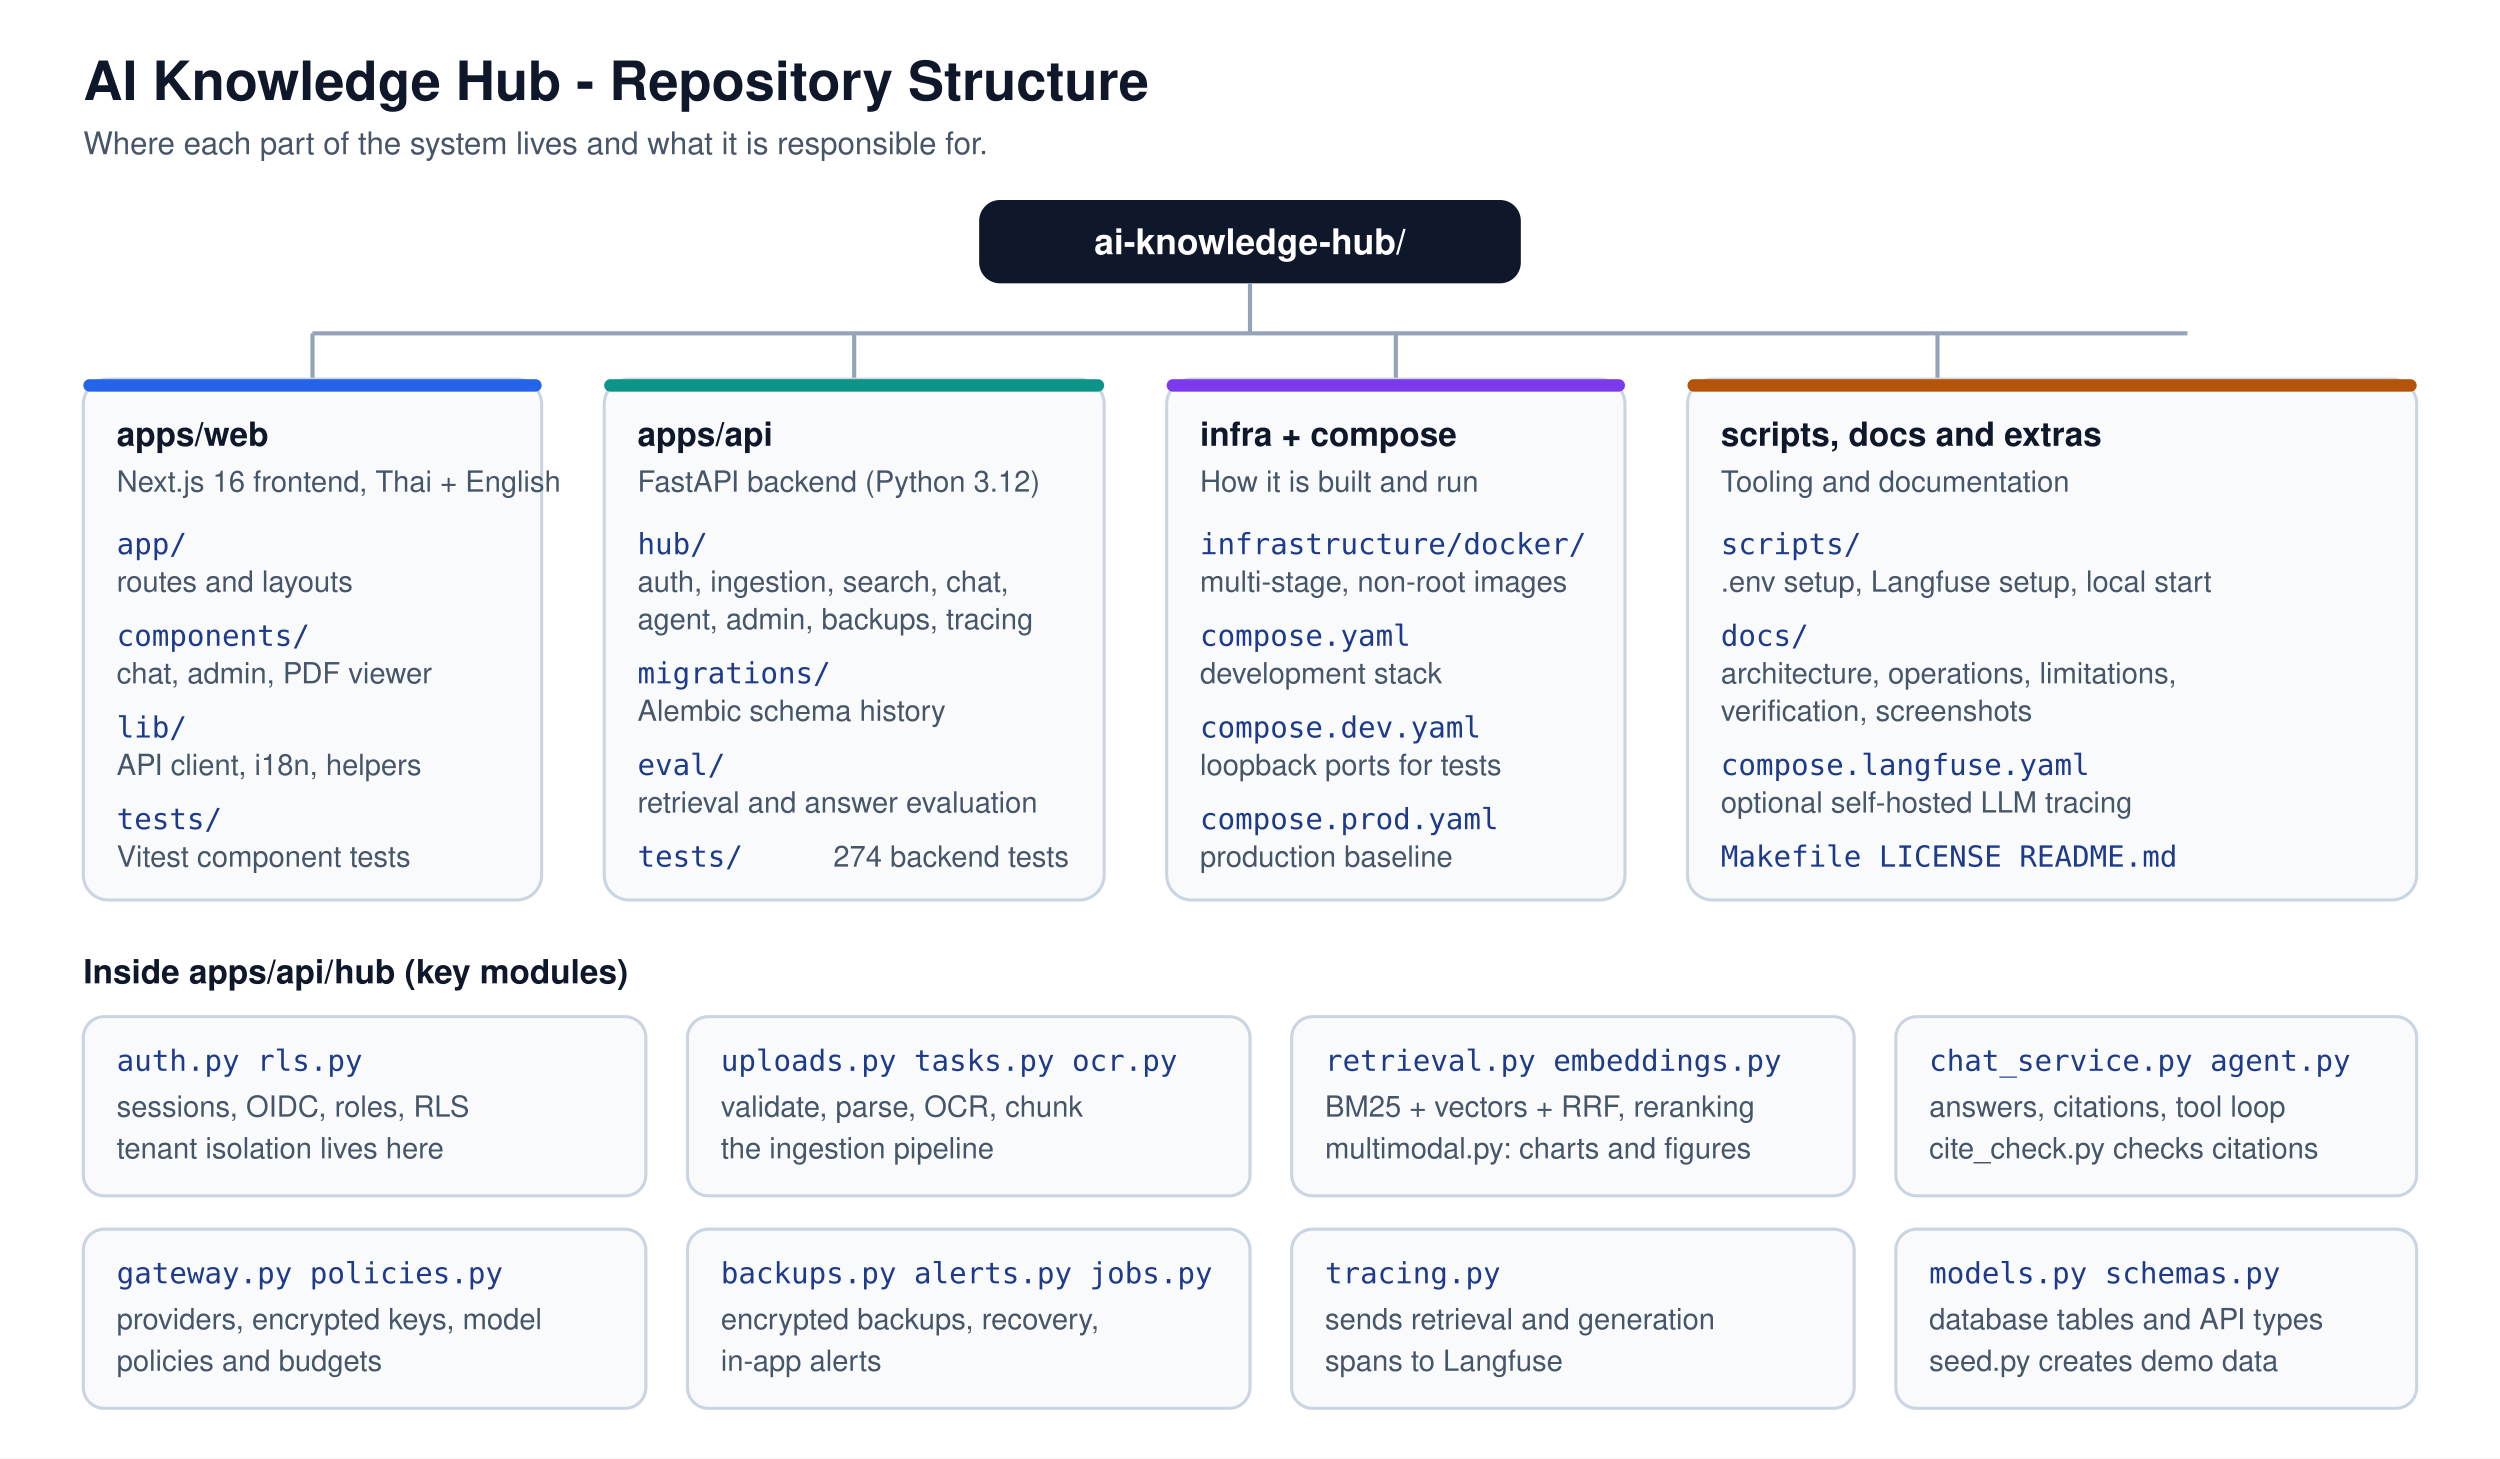
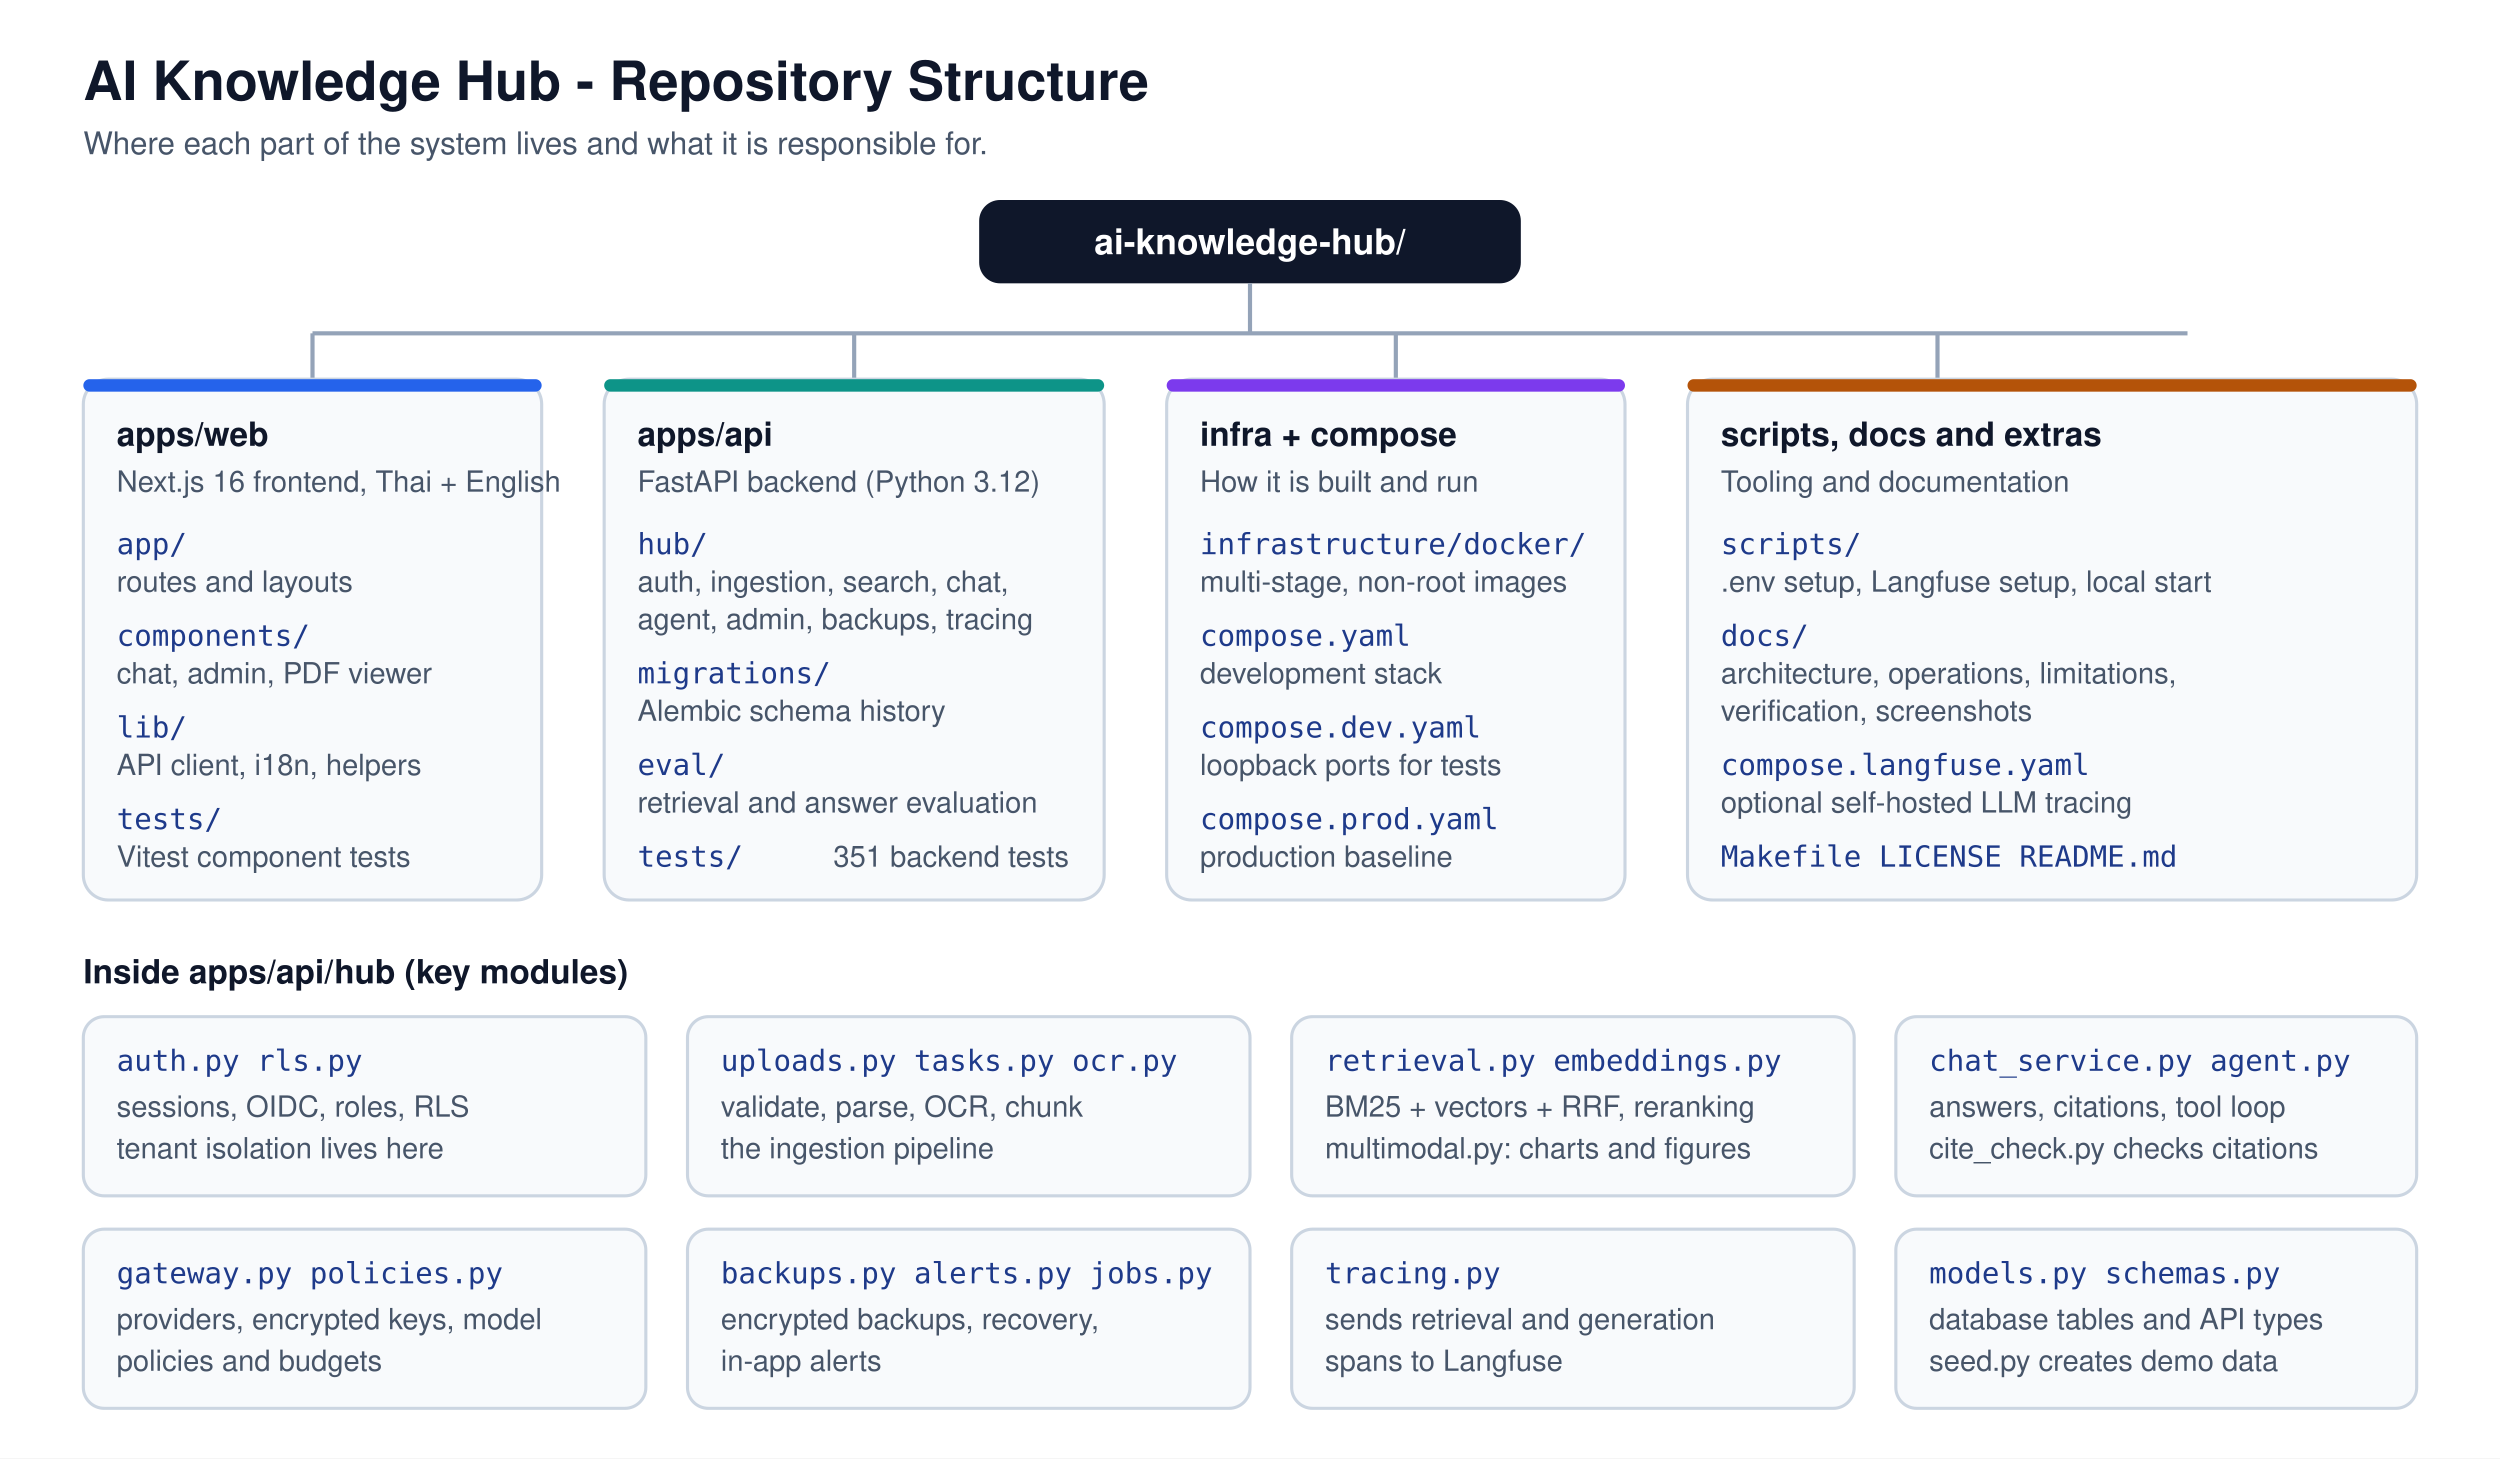
<svg xmlns="http://www.w3.org/2000/svg" viewBox="0 0 1200 700" width="1200" height="700" font-family="Segoe UI, Helvetica, Arial, sans-serif">
  <defs>
    <style>
      .t{font-size:26px;font-weight:700;fill:#0f172a}
      .sub{font-size:15px;fill:#475569}
      .root{font-size:17px;font-weight:700;fill:#fff}
      .d{font-size:16px;font-weight:700;fill:#0f172a}
      .m{font-family:Consolas,Menlo,monospace;font-size:14px;fill:#1e3a8a}
      .n{font-size:14px;fill:#475569}
      .card{fill:#f8fafc;stroke:#cbd5e1;stroke-width:1.5}
      .link{stroke:#94a3b8;stroke-width:2;fill:none}
    </style>
  </defs>
  <rect width="1200" height="700" fill="#ffffff" />
  <text x="40" y="48" class="t">AI Knowledge Hub - Repository Structure</text>
  <text x="40" y="74" class="sub">Where each part of the system lives and what it is responsible for.</text>
  <rect x="470" y="96" width="260" height="40" rx="10" fill="#0f172a" />
  <text x="600" y="122" text-anchor="middle" class="root">ai-knowledge-hub/</text>
  <path d="M600 136 L600 160 M150 160 L1050 160 M150 160 L150 182 M410 160 L410 182 M670 160 L670 182 M930 160 L930 182" class="link" />
  <rect x="40" y="182" width="220" height="250" rx="12" class="card" />
  <rect x="40" y="182" width="220" height="6" rx="3" fill="#2563eb" />
  <text x="56" y="214" class="d">apps/web</text>
  <text x="56" y="236" class="n">Next.js 16 frontend, Thai + English</text>
  <text x="56" y="266" class="m">app/</text>
  <text x="56" y="284" class="n">routes and layouts</text>
  <text x="56" y="310" class="m">components/</text>
  <text x="56" y="328" class="n">chat, admin, PDF viewer</text>
  <text x="56" y="354" class="m">lib/</text>
  <text x="56" y="372" class="n">API client, i18n, helpers</text>
  <text x="56" y="398" class="m">tests/</text>
  <text x="56" y="416" class="n">Vitest component tests</text>
  <rect x="290" y="182" width="240" height="250" rx="12" class="card" />
  <rect x="290" y="182" width="240" height="6" rx="3" fill="#0d9488" />
  <text x="306" y="214" class="d">apps/api</text>
  <text x="306" y="236" class="n">FastAPI backend (Python 3.12)</text>
  <text x="306" y="266" class="m">hub/</text>
  <text x="306" y="284" class="n">auth, ingestion, search, chat,</text>
  <text x="306" y="302" class="n">agent, admin, backups, tracing</text>
  <text x="306" y="328" class="m">migrations/</text>
  <text x="306" y="346" class="n">Alembic schema history</text>
  <text x="306" y="372" class="m">eval/</text>
  <text x="306" y="390" class="n">retrieval and answer evaluation</text>
  <text x="306" y="416" class="m">tests/</text>
-   <text x="400" y="416" class="n">274 backend tests</text>
+   <text x="400" y="416" class="n">351 backend tests</text>
  <rect x="560" y="182" width="220" height="250" rx="12" class="card" />
  <rect x="560" y="182" width="220" height="6" rx="3" fill="#7c3aed" />
  <text x="576" y="214" class="d">infra + compose</text>
  <text x="576" y="236" class="n">How it is built and run</text>
  <text x="576" y="266" class="m">infrastructure/docker/</text>
  <text x="576" y="284" class="n">multi-stage, non-root images</text>
  <text x="576" y="310" class="m">compose.yaml</text>
  <text x="576" y="328" class="n">development stack</text>
  <text x="576" y="354" class="m">compose.dev.yaml</text>
  <text x="576" y="372" class="n">loopback ports for tests</text>
  <text x="576" y="398" class="m">compose.prod.yaml</text>
  <text x="576" y="416" class="n">production baseline</text>
  <rect x="810" y="182" width="350" height="250" rx="12" class="card" />
  <rect x="810" y="182" width="350" height="6" rx="3" fill="#b45309" />
  <text x="826" y="214" class="d">scripts, docs and extras</text>
  <text x="826" y="236" class="n">Tooling and documentation</text>
  <text x="826" y="266" class="m">scripts/</text>
  <text x="826" y="284" class="n">.env setup, Langfuse setup, local start</text>
  <text x="826" y="310" class="m">docs/</text>
  <text x="826" y="328" class="n">architecture, operations, limitations,</text>
  <text x="826" y="346" class="n">verification, screenshots</text>
  <text x="826" y="372" class="m">compose.langfuse.yaml</text>
  <text x="826" y="390" class="n">optional self-hosted LLM tracing</text>
  <text x="826" y="416" class="m">Makefile  LICENSE  README.md</text>
  <text x="40" y="472" class="d">Inside apps/api/hub (key modules)</text>
  <g>
    <rect x="40" y="488" width="270" height="86" rx="10" class="card" />
    <text x="56" y="514" class="m">auth.py  rls.py</text>
    <text x="56" y="536" class="n">sessions, OIDC, roles, RLS</text>
    <text x="56" y="556" class="n">tenant isolation lives here</text>
    <rect x="330" y="488" width="270" height="86" rx="10" class="card" />
    <text x="346" y="514" class="m">uploads.py  tasks.py  ocr.py</text>
    <text x="346" y="536" class="n">validate, parse, OCR, chunk</text>
    <text x="346" y="556" class="n">the ingestion pipeline</text>
    <rect x="620" y="488" width="270" height="86" rx="10" class="card" />
    <text x="636" y="514" class="m">retrieval.py  embeddings.py</text>
    <text x="636" y="536" class="n">BM25 + vectors + RRF, reranking</text>
    <text x="636" y="556" class="n">multimodal.py: charts and figures</text>
    <rect x="910" y="488" width="250" height="86" rx="10" class="card" />
    <text x="926" y="514" class="m">chat_service.py  agent.py</text>
    <text x="926" y="536" class="n">answers, citations, tool loop</text>
    <text x="926" y="556" class="n">cite_check.py checks citations</text>
    <rect x="40" y="590" width="270" height="86" rx="10" class="card" />
    <text x="56" y="616" class="m">gateway.py  policies.py</text>
    <text x="56" y="638" class="n">providers, encrypted keys, model</text>
    <text x="56" y="658" class="n">policies and budgets</text>
    <rect x="330" y="590" width="270" height="86" rx="10" class="card" />
    <text x="346" y="616" class="m">backups.py  alerts.py  jobs.py</text>
    <text x="346" y="638" class="n">encrypted backups, recovery,</text>
    <text x="346" y="658" class="n">in-app alerts</text>
    <rect x="620" y="590" width="270" height="86" rx="10" class="card" />
    <text x="636" y="616" class="m">tracing.py</text>
    <text x="636" y="638" class="n">sends retrieval and generation</text>
    <text x="636" y="658" class="n">spans to Langfuse</text>
    <rect x="910" y="590" width="250" height="86" rx="10" class="card" />
    <text x="926" y="616" class="m">models.py  schemas.py</text>
    <text x="926" y="638" class="n">database tables and API types</text>
    <text x="926" y="658" class="n">seed.py creates demo data</text>
  </g>
</svg>
